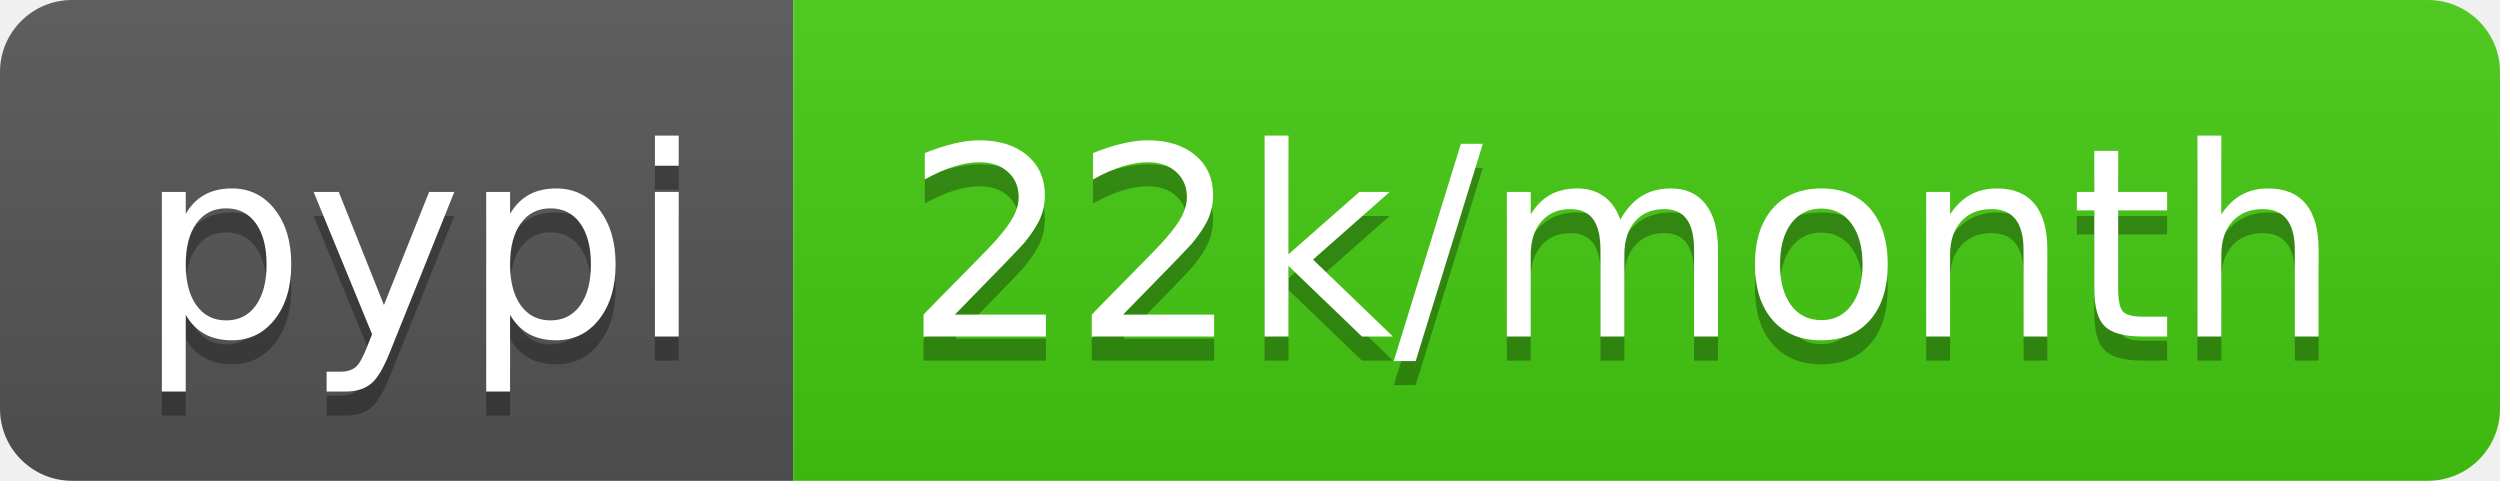
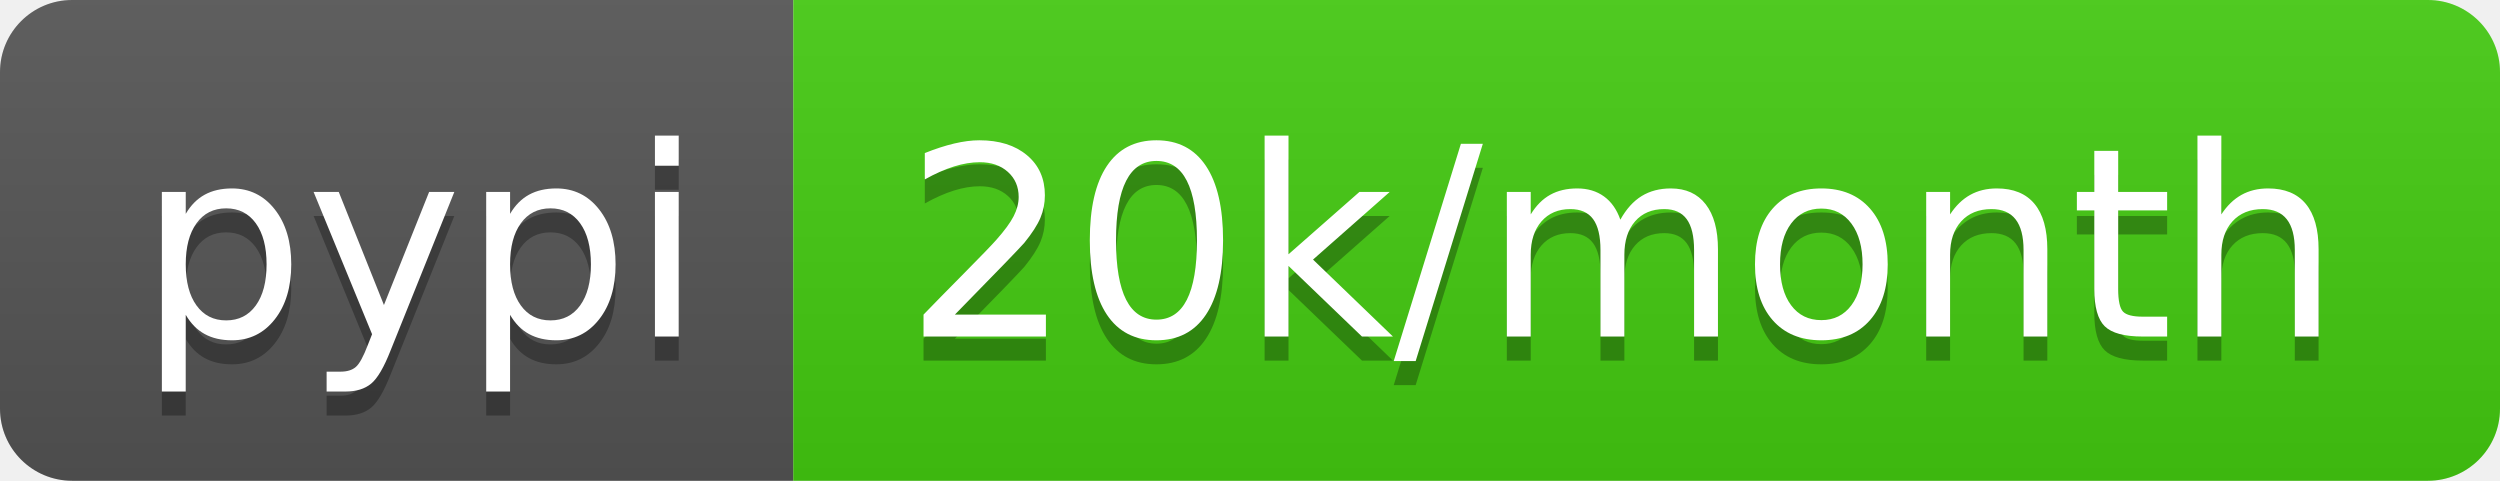
- <svg xmlns="http://www.w3.org/2000/svg" width="104" height="20" role="img" aria-label="pypi: 22k/month">
+ <svg xmlns="http://www.w3.org/2000/svg" width="104" height="20" role="img" aria-label="pypi: 20k/month">
  <linearGradient id="s" x2="0" y2="100%">
    <stop offset="0" stop-color="#bbb" stop-opacity=".1" />
    <stop offset="1" stop-opacity=".1" />
  </linearGradient>
  <clipPath id="r">
    <rect width="104" height="20" rx="3" fill="#fff" />
  </clipPath>
  <g clip-path="url(#r)">
    <rect width="33" height="20" fill="#555" />
    <rect x="33" width="71" height="20" fill="#4c1" />
    <rect width="104" height="20" fill="url(#s)" />
  </g>
  <g fill="#fff" text-anchor="middle" font-family="Verdana,Geneva,DejaVu Sans,sans-serif" text-rendering="geometricPrecision" font-size="110">
    <text aria-hidden="true" x="175" y="150" fill="#010101" fill-opacity=".3" transform="scale(.1)" textLength="230">pypi</text>
    <text x="175" y="140" transform="scale(.1)" fill="#fff" textLength="230">pypi</text>
-     <text aria-hidden="true" x="675" y="150" fill="#010101" fill-opacity=".3" transform="scale(.1)" textLength="610">22k/month</text>
-     <text x="675" y="140" transform="scale(.1)" fill="#fff" textLength="610">22k/month</text>
+     <text aria-hidden="true" x="675" y="150" fill="#010101" fill-opacity=".3" transform="scale(.1)" textLength="610">20k/month</text>
+     <text x="675" y="140" transform="scale(.1)" fill="#fff" textLength="610">20k/month</text>
  </g>
</svg>
